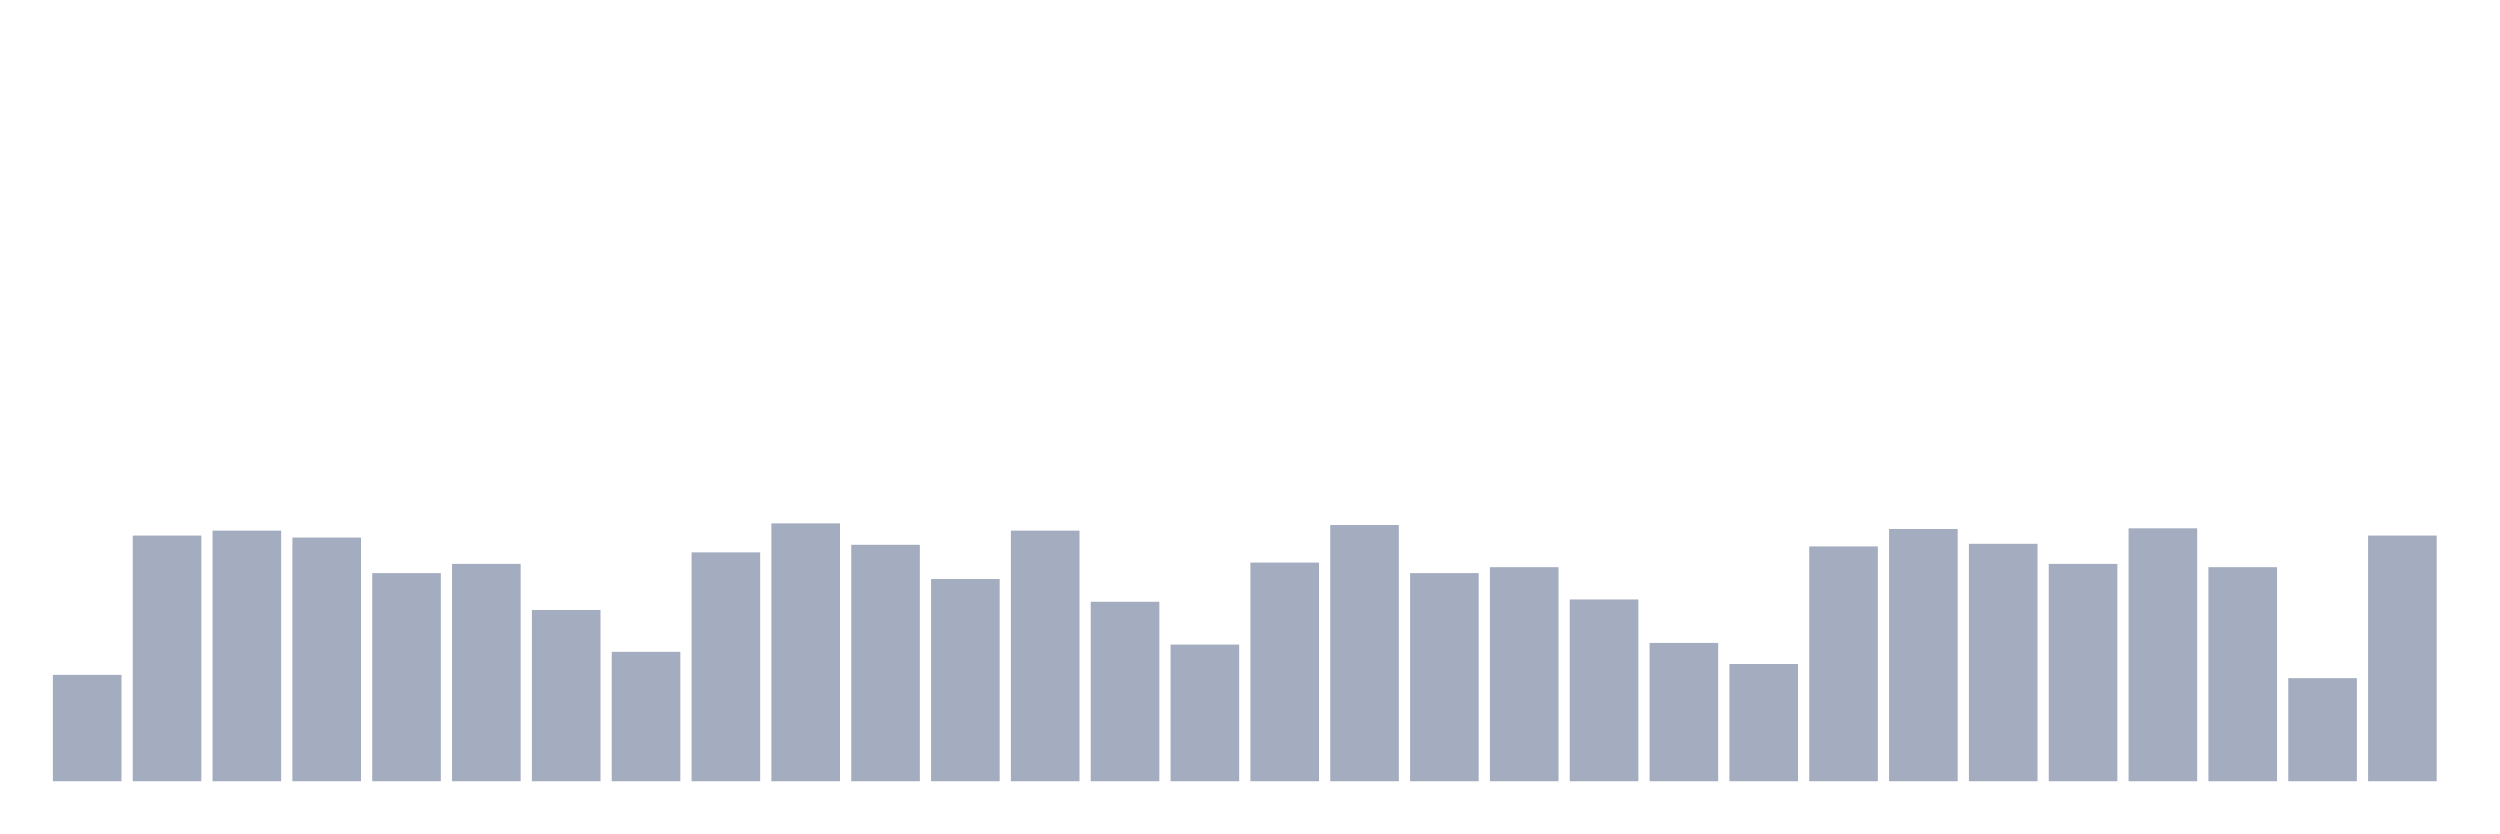
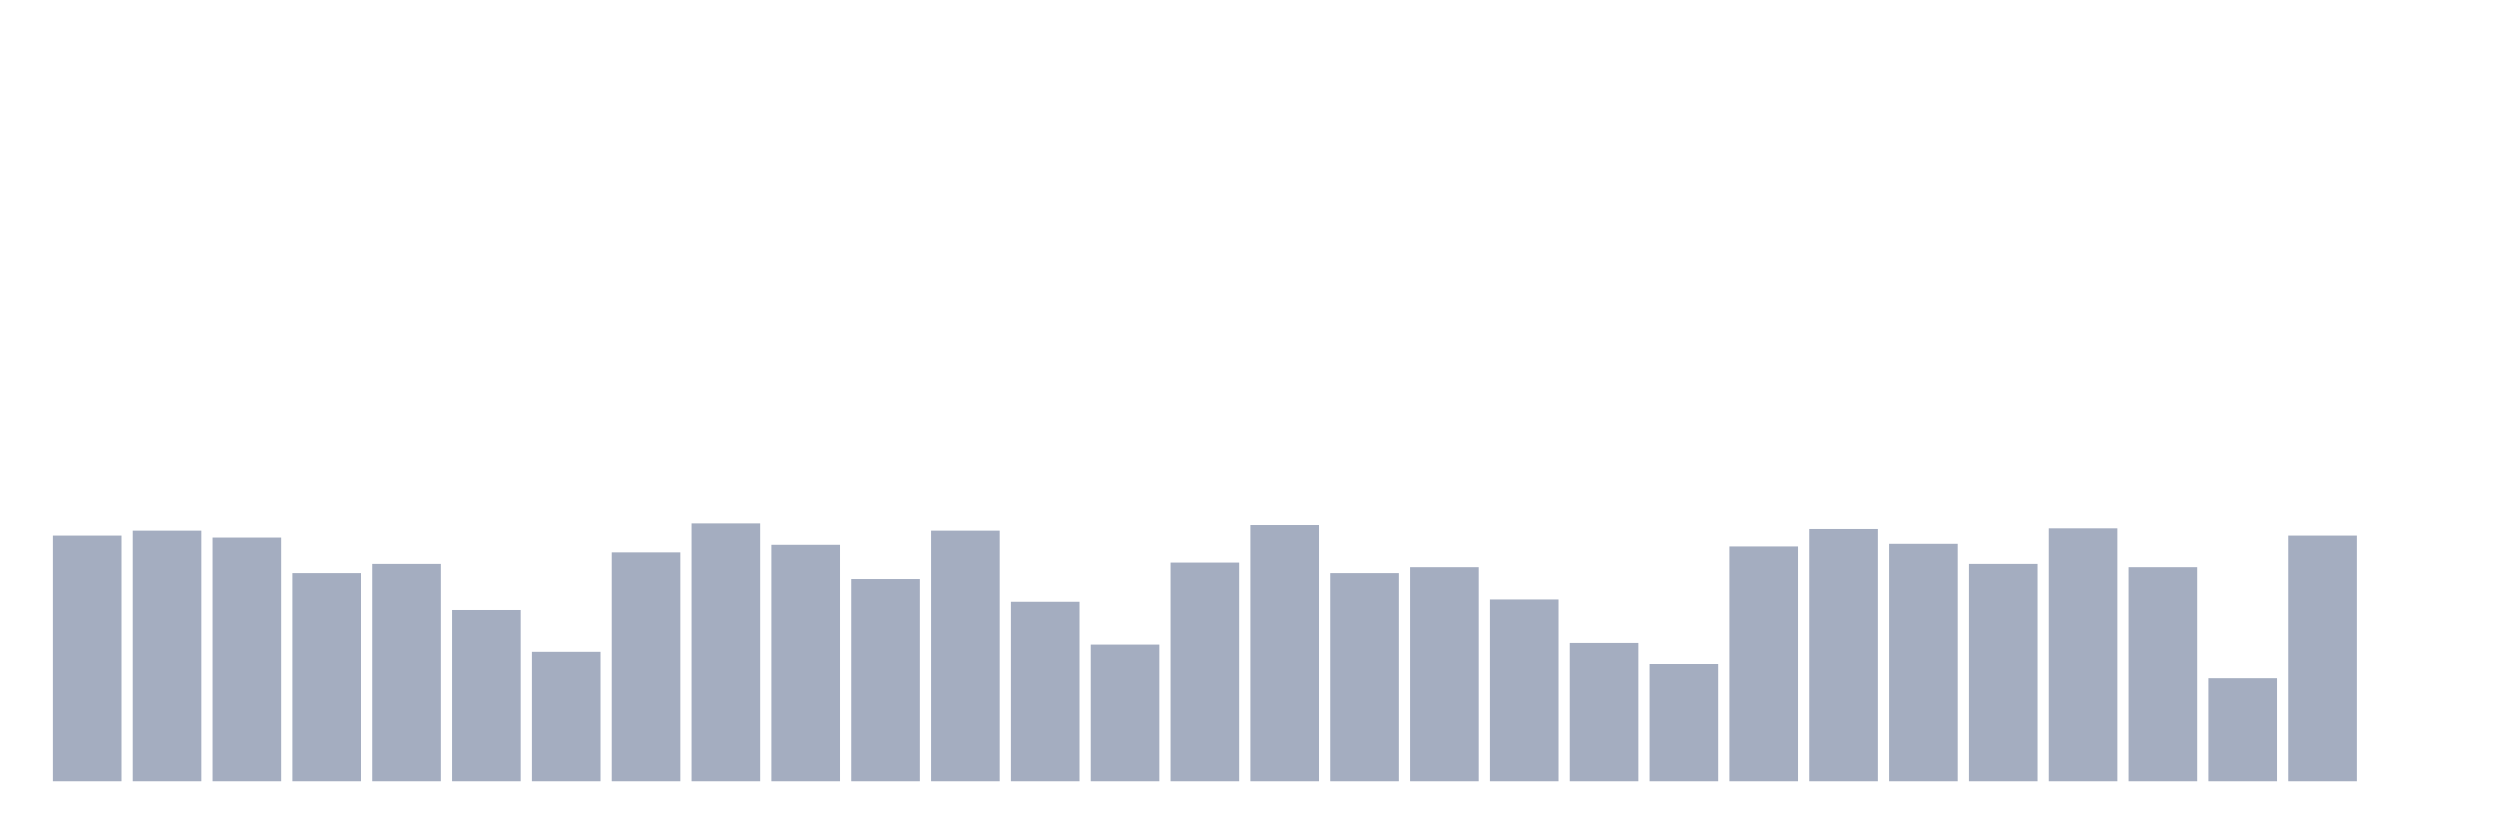
<svg xmlns="http://www.w3.org/2000/svg" viewBox="0 0 480 160">
  <g transform="translate(10,10)">
-     <rect class="bar" x="0.153" width="13.175" y="119.575" height="20.425" fill="rgb(164,173,192)" />
-     <rect class="bar" x="15.482" width="13.175" y="92.827" height="47.173" fill="rgb(164,173,192)" />
-     <rect class="bar" x="30.81" width="13.175" y="91.879" height="48.121" fill="rgb(164,173,192)" />
-     <rect class="bar" x="46.138" width="13.175" y="93.207" height="46.793" fill="rgb(164,173,192)" />
-     <rect class="bar" x="61.466" width="13.175" y="100.036" height="39.964" fill="rgb(164,173,192)" />
-     <rect class="bar" x="76.794" width="13.175" y="98.266" height="41.734" fill="rgb(164,173,192)" />
-     <rect class="bar" x="92.123" width="13.175" y="107.118" height="32.882" fill="rgb(164,173,192)" />
-     <rect class="bar" x="107.451" width="13.175" y="115.149" height="24.851" fill="rgb(164,173,192)" />
-     <rect class="bar" x="122.779" width="13.175" y="96.052" height="43.948" fill="rgb(164,173,192)" />
-     <rect class="bar" x="138.107" width="13.175" y="90.488" height="49.512" fill="rgb(164,173,192)" />
-     <rect class="bar" x="153.436" width="13.175" y="94.598" height="45.402" fill="rgb(164,173,192)" />
-     <rect class="bar" x="168.764" width="13.175" y="101.174" height="38.826" fill="rgb(164,173,192)" />
-     <rect class="bar" x="184.092" width="13.175" y="91.879" height="48.121" fill="rgb(164,173,192)" />
-     <rect class="bar" x="199.42" width="13.175" y="105.537" height="34.463" fill="rgb(164,173,192)" />
-     <rect class="bar" x="214.748" width="13.175" y="113.758" height="26.242" fill="rgb(164,173,192)" />
-     <rect class="bar" x="230.077" width="13.175" y="98.013" height="41.987" fill="rgb(164,173,192)" />
-     <rect class="bar" x="245.405" width="13.175" y="90.804" height="49.196" fill="rgb(164,173,192)" />
-     <rect class="bar" x="260.733" width="13.175" y="100.036" height="39.964" fill="rgb(164,173,192)" />
-     <rect class="bar" x="276.061" width="13.175" y="98.898" height="41.102" fill="rgb(164,173,192)" />
-     <rect class="bar" x="291.39" width="13.175" y="105.095" height="34.905" fill="rgb(164,173,192)" />
-     <rect class="bar" x="306.718" width="13.175" y="113.442" height="26.558" fill="rgb(164,173,192)" />
-     <rect class="bar" x="322.046" width="13.175" y="117.489" height="22.511" fill="rgb(164,173,192)" />
-     <rect class="bar" x="337.374" width="13.175" y="94.914" height="45.086" fill="rgb(164,173,192)" />
-     <rect class="bar" x="352.702" width="13.175" y="91.563" height="48.437" fill="rgb(164,173,192)" />
-     <rect class="bar" x="368.031" width="13.175" y="94.408" height="45.592" fill="rgb(164,173,192)" />
-     <rect class="bar" x="383.359" width="13.175" y="98.266" height="41.734" fill="rgb(164,173,192)" />
-     <rect class="bar" x="398.687" width="13.175" y="91.436" height="48.564" fill="rgb(164,173,192)" />
-     <rect class="bar" x="414.015" width="13.175" y="98.898" height="41.102" fill="rgb(164,173,192)" />
-     <rect class="bar" x="429.344" width="13.175" y="120.208" height="19.792" fill="rgb(164,173,192)" />
-     <rect class="bar" x="444.672" width="13.175" y="92.827" height="47.173" fill="rgb(164,173,192)" />
+     <rect class="bar" x="0.153" width="13.175" y="92.827" height="47.173" fill="rgb(164,173,192)" />
+     <rect class="bar" x="15.482" width="13.175" y="91.879" height="48.121" fill="rgb(164,173,192)" />
+     <rect class="bar" x="30.81" width="13.175" y="93.207" height="46.793" fill="rgb(164,173,192)" />
+     <rect class="bar" x="46.138" width="13.175" y="100.036" height="39.964" fill="rgb(164,173,192)" />
+     <rect class="bar" x="61.466" width="13.175" y="98.266" height="41.734" fill="rgb(164,173,192)" />
+     <rect class="bar" x="76.794" width="13.175" y="107.118" height="32.882" fill="rgb(164,173,192)" />
+     <rect class="bar" x="92.123" width="13.175" y="115.149" height="24.851" fill="rgb(164,173,192)" />
+     <rect class="bar" x="107.451" width="13.175" y="96.052" height="43.948" fill="rgb(164,173,192)" />
+     <rect class="bar" x="122.779" width="13.175" y="90.488" height="49.512" fill="rgb(164,173,192)" />
+     <rect class="bar" x="138.107" width="13.175" y="94.598" height="45.402" fill="rgb(164,173,192)" />
+     <rect class="bar" x="153.436" width="13.175" y="101.174" height="38.826" fill="rgb(164,173,192)" />
+     <rect class="bar" x="168.764" width="13.175" y="91.879" height="48.121" fill="rgb(164,173,192)" />
+     <rect class="bar" x="184.092" width="13.175" y="105.537" height="34.463" fill="rgb(164,173,192)" />
+     <rect class="bar" x="199.42" width="13.175" y="113.758" height="26.242" fill="rgb(164,173,192)" />
+     <rect class="bar" x="214.748" width="13.175" y="98.013" height="41.987" fill="rgb(164,173,192)" />
+     <rect class="bar" x="230.077" width="13.175" y="90.804" height="49.196" fill="rgb(164,173,192)" />
+     <rect class="bar" x="245.405" width="13.175" y="100.036" height="39.964" fill="rgb(164,173,192)" />
+     <rect class="bar" x="260.733" width="13.175" y="98.898" height="41.102" fill="rgb(164,173,192)" />
+     <rect class="bar" x="276.061" width="13.175" y="105.095" height="34.905" fill="rgb(164,173,192)" />
+     <rect class="bar" x="291.39" width="13.175" y="113.442" height="26.558" fill="rgb(164,173,192)" />
+     <rect class="bar" x="306.718" width="13.175" y="117.489" height="22.511" fill="rgb(164,173,192)" />
+     <rect class="bar" x="322.046" width="13.175" y="94.914" height="45.086" fill="rgb(164,173,192)" />
+     <rect class="bar" x="337.374" width="13.175" y="91.563" height="48.437" fill="rgb(164,173,192)" />
+     <rect class="bar" x="352.702" width="13.175" y="94.408" height="45.592" fill="rgb(164,173,192)" />
+     <rect class="bar" x="368.031" width="13.175" y="98.266" height="41.734" fill="rgb(164,173,192)" />
+     <rect class="bar" x="383.359" width="13.175" y="91.436" height="48.564" fill="rgb(164,173,192)" />
+     <rect class="bar" x="398.687" width="13.175" y="98.898" height="41.102" fill="rgb(164,173,192)" />
+     <rect class="bar" x="414.015" width="13.175" y="120.208" height="19.792" fill="rgb(164,173,192)" />
+     <rect class="bar" x="429.344" width="13.175" y="92.827" height="47.173" fill="rgb(164,173,192)" />
+     <rect class="bar" x="444.672" width="13.175" y="140" height="0" fill="rgb(164,173,192)" />
  </g>
</svg>
